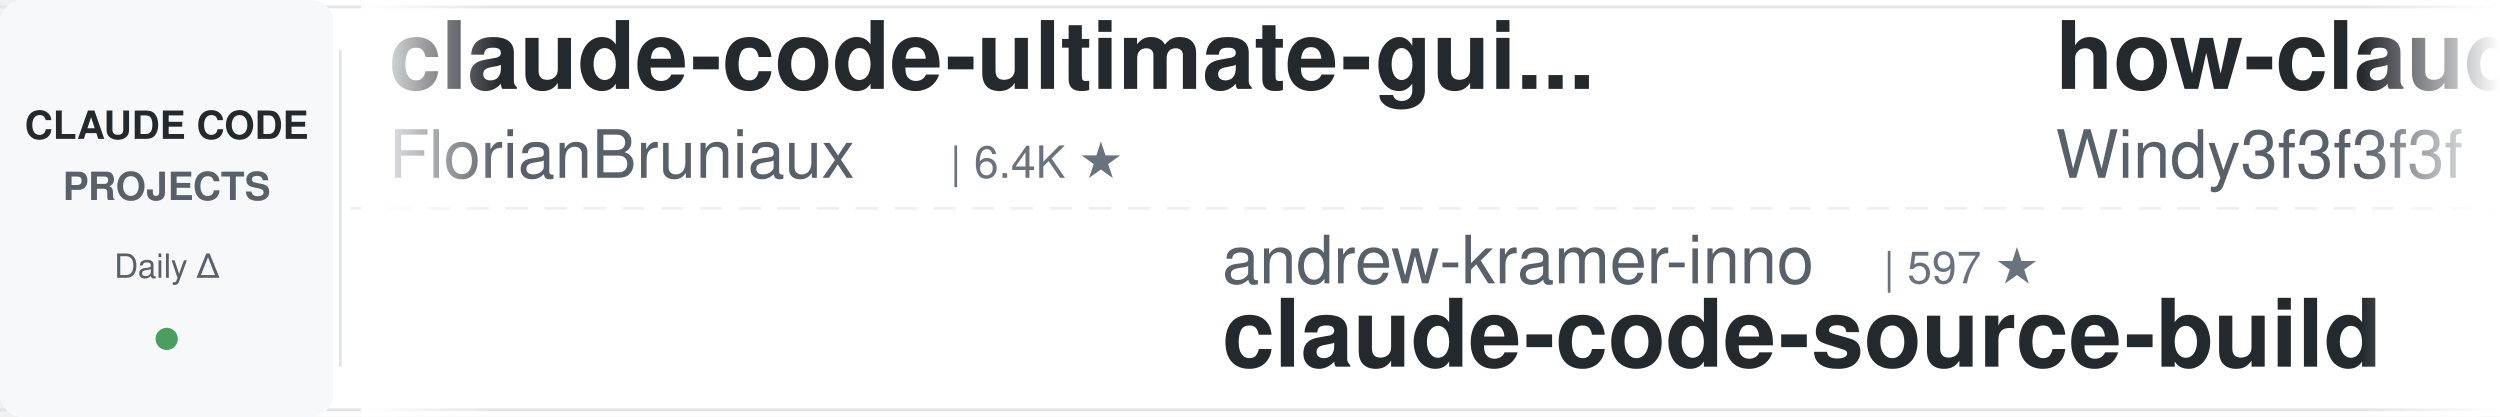
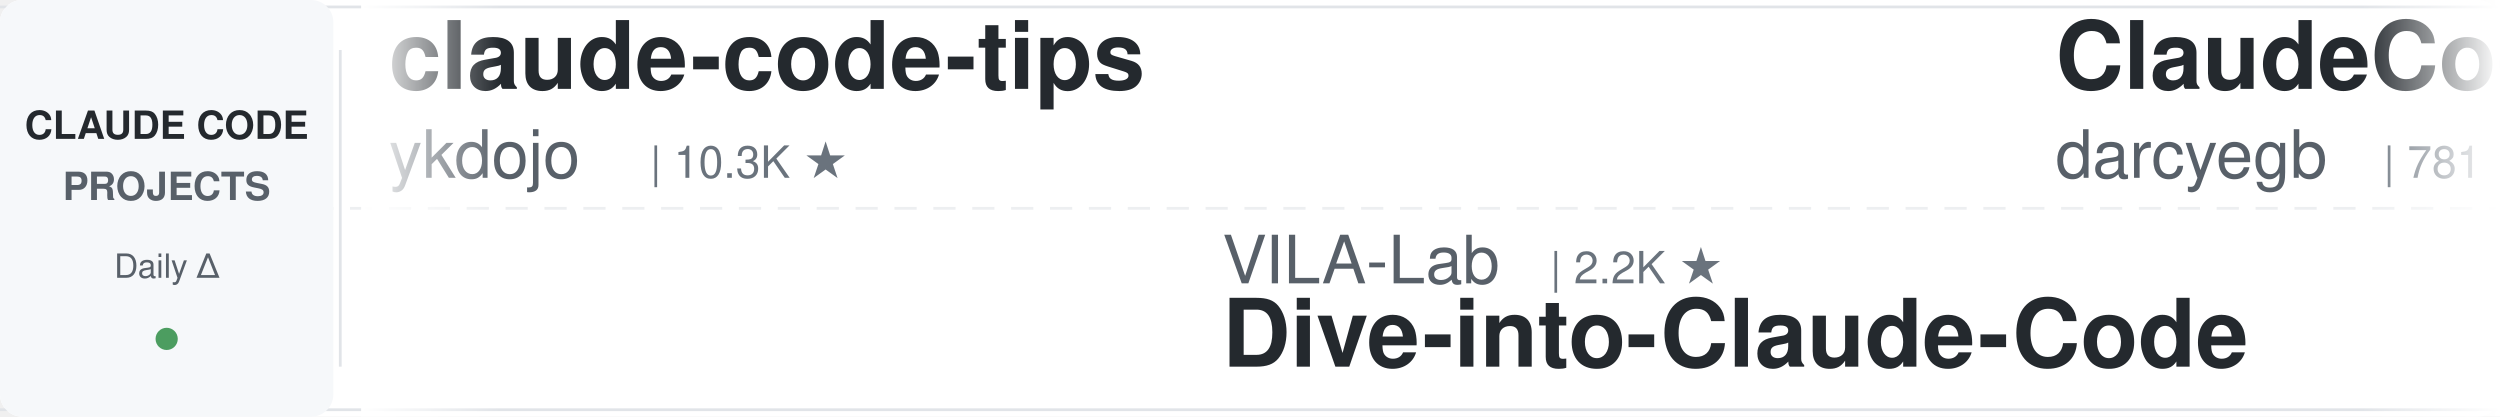
<svg xmlns="http://www.w3.org/2000/svg" width="900" height="150">
  <defs>
    <linearGradient id="leftFade" x1="0%" y1="0%" x2="100%" y2="0%">
      <stop offset="0%" style="stop-color:#ffffff;stop-opacity:1" />
      <stop offset="100%" style="stop-color:#ffffff;stop-opacity:0" />
    </linearGradient>
    <linearGradient id="rightFade" x1="0%" y1="0%" x2="100%" y2="0%">
      <stop offset="0%" style="stop-color:#ffffff;stop-opacity:0" />
      <stop offset="100%" style="stop-color:#ffffff;stop-opacity:1" />
    </linearGradient>
  </defs>
  <rect width="900" height="150" fill="#ffffff" rx="8" />
  <rect x="0" y="2" width="900" height="1" fill="#e1e4e8" />
  <rect x="0" y="147" width="900" height="1" fill="#e1e4e8" />
  <line x1="0" y1="75" x2="900" y2="75" stroke="#e1e4e8" stroke-width="1" stroke-dasharray="8 6" opacity="0.6" />
  <rect x="0" y="0" width="120" height="150" fill="#f6f8fa" rx="8" />
  <text x="60" y="50" font-family="-apple-system, BlinkMacSystemFont, 'Segoe UI', Helvetica, Arial, sans-serif" font-size="14" font-weight="600" fill="#24292e" text-anchor="middle">CLAUDE CODE</text>
  <text x="60" y="72" font-family="-apple-system, BlinkMacSystemFont, 'Segoe UI', Helvetica, Arial, sans-serif" font-size="14" font-weight="600" fill="#586069" text-anchor="middle">PROJECTS</text>
  <text x="60" y="100" font-family="-apple-system, BlinkMacSystemFont, 'Segoe UI', Helvetica, Arial, sans-serif" font-size="12" font-weight="500" fill="#586069" text-anchor="middle">Daily Δ</text>
  <circle cx="60" cy="122" r="4" fill="#22863a" opacity="0.8" />
  <rect x="122" y="18" width="1" height="114" fill="#e1e4e8" />
  <clipPath id="tickerClip">
    <rect x="130" y="0" width="770" height="150" />
  </clipPath>
  <g clip-path="url(#tickerClip)">
    <g id="tickerItems">
      <animateTransform attributeName="transform" attributeType="XML" type="translate" from="0 0" to="-3000 0" dur="54s" repeatCount="indefinite" />
      <g transform="translate(0, 0)">
-         <text x="140" y="32" font-family="-apple-system, BlinkMacSystemFont, 'Segoe UI', Helvetica, Arial, sans-serif" font-size="34" font-weight="600" fill="#24292e">claude-code-ultimate-gui...</text>
-         <text x="140" y="64" font-family="-apple-system, BlinkMacSystemFont, 'Segoe UI', Helvetica, Arial, sans-serif" font-size="24" font-weight="400" fill="#586069">FlorianBruniaux</text>
-         <text x="342" y="64" font-family="-apple-system, BlinkMacSystemFont, 'Segoe UI', Helvetica, Arial, sans-serif" font-size="16" font-weight="500" fill="#6a737d">| 6.4K ★</text>
+         <text x="140" y="32" font-family="-apple-system, BlinkMacSystemFont, 'Segoe UI', Helvetica, Arial, sans-serif" font-size="34" font-weight="600" fill="#24292e">claude-code-tips</text>
+         <text x="140" y="64" font-family="-apple-system, BlinkMacSystemFont, 'Segoe UI', Helvetica, Arial, sans-serif" font-size="24" font-weight="400" fill="#586069">ykdojo</text>
+         <text x="234" y="64" font-family="-apple-system, BlinkMacSystemFont, 'Segoe UI', Helvetica, Arial, sans-serif" font-size="16" font-weight="500" fill="#6a737d">| 10.3K ★</text>
      </g>
      <g transform="translate(300, 0)">
-         <text x="140" y="102" font-family="-apple-system, BlinkMacSystemFont, 'Segoe UI', Helvetica, Arial, sans-serif" font-size="24" font-weight="400" fill="#586069">andrew-kramer-inno</text>
-         <text x="378" y="102" font-family="-apple-system, BlinkMacSystemFont, 'Segoe UI', Helvetica, Arial, sans-serif" font-size="16" font-weight="500" fill="#6a737d">| 597 ★</text>
-         <text x="140" y="132" font-family="-apple-system, BlinkMacSystemFont, 'Segoe UI', Helvetica, Arial, sans-serif" font-size="34" font-weight="600" fill="#24292e">claude-code-source-build</text>
+         <text x="140" y="102" font-family="-apple-system, BlinkMacSystemFont, 'Segoe UI', Helvetica, Arial, sans-serif" font-size="24" font-weight="400" fill="#586069">VILA-Lab</text>
+         <text x="258" y="102" font-family="-apple-system, BlinkMacSystemFont, 'Segoe UI', Helvetica, Arial, sans-serif" font-size="16" font-weight="500" fill="#6a737d">| 2.2K ★</text>
+         <text x="140" y="132" font-family="-apple-system, BlinkMacSystemFont, 'Segoe UI', Helvetica, Arial, sans-serif" font-size="34" font-weight="600" fill="#24292e">Dive-into-Claude-Code</text>
      </g>
      <g transform="translate(600, 0)">
-         <text x="140" y="32" font-family="-apple-system, BlinkMacSystemFont, 'Segoe UI', Helvetica, Arial, sans-serif" font-size="34" font-weight="600" fill="#24292e">how-claude-code-works</text>
-         <text x="140" y="64" font-family="-apple-system, BlinkMacSystemFont, 'Segoe UI', Helvetica, Arial, sans-serif" font-size="24" font-weight="400" fill="#586069">Windy3f3f3f3f</text>
-         <text x="318" y="64" font-family="-apple-system, BlinkMacSystemFont, 'Segoe UI', Helvetica, Arial, sans-serif" font-size="16" font-weight="500" fill="#6a737d">| 3.8K ★</text>
+         <text x="140" y="32" font-family="-apple-system, BlinkMacSystemFont, 'Segoe UI', Helvetica, Arial, sans-serif" font-size="34" font-weight="600" fill="#24292e">ClaudeCodeAgents</text>
+         <text x="140" y="64" font-family="-apple-system, BlinkMacSystemFont, 'Segoe UI', Helvetica, Arial, sans-serif" font-size="24" font-weight="400" fill="#586069">darcyegb</text>
+         <text x="258" y="64" font-family="-apple-system, BlinkMacSystemFont, 'Segoe UI', Helvetica, Arial, sans-serif" font-size="16" font-weight="500" fill="#6a737d">| 781 ★</text>
      </g>
      <g transform="translate(900, 0)">
-         <text x="140" y="102" font-family="-apple-system, BlinkMacSystemFont, 'Segoe UI', Helvetica, Arial, sans-serif" font-size="24" font-weight="400" fill="#586069">https-deeplearning-ai</text>
-         <text x="414" y="102" font-family="-apple-system, BlinkMacSystemFont, 'Segoe UI', Helvetica, Arial, sans-serif" font-size="16" font-weight="500" fill="#6a737d">| 563 ★</text>
-         <text x="140" y="132" font-family="-apple-system, BlinkMacSystemFont, 'Segoe UI', Helvetica, Arial, sans-serif" font-size="34" font-weight="600" fill="#24292e">sc-claude-code-files</text>
+         <text x="140" y="102" font-family="-apple-system, BlinkMacSystemFont, 'Segoe UI', Helvetica, Arial, sans-serif" font-size="24" font-weight="400" fill="#586069">kodu-ai</text>
+         <text x="246" y="102" font-family="-apple-system, BlinkMacSystemFont, 'Segoe UI', Helvetica, Arial, sans-serif" font-size="16" font-weight="500" fill="#6a737d">| 5.2K ★</text>
+         <text x="140" y="132" font-family="-apple-system, BlinkMacSystemFont, 'Segoe UI', Helvetica, Arial, sans-serif" font-size="34" font-weight="600" fill="#24292e">claude-coder</text>
      </g>
      <g transform="translate(1200, 0)">
-         <text x="140" y="32" font-family="-apple-system, BlinkMacSystemFont, 'Segoe UI', Helvetica, Arial, sans-serif" font-size="34" font-weight="600" fill="#24292e">claude-code-local</text>
-         <text x="140" y="64" font-family="-apple-system, BlinkMacSystemFont, 'Segoe UI', Helvetica, Arial, sans-serif" font-size="24" font-weight="400" fill="#586069">nicedreamzapp</text>
-         <text x="318" y="64" font-family="-apple-system, BlinkMacSystemFont, 'Segoe UI', Helvetica, Arial, sans-serif" font-size="16" font-weight="500" fill="#6a737d">| 3.5K ★</text>
+         <text x="140" y="32" font-family="-apple-system, BlinkMacSystemFont, 'Segoe UI', Helvetica, Arial, sans-serif" font-size="34" font-weight="600" fill="#24292e">Claude-Code-Source-Study</text>
+         <text x="140" y="64" font-family="-apple-system, BlinkMacSystemFont, 'Segoe UI', Helvetica, Arial, sans-serif" font-size="24" font-weight="400" fill="#586069">luyao618</text>
+         <text x="258" y="64" font-family="-apple-system, BlinkMacSystemFont, 'Segoe UI', Helvetica, Arial, sans-serif" font-size="16" font-weight="500" fill="#6a737d">| 1.7K ★</text>
      </g>
      <g transform="translate(1500, 0)">
-         <text x="140" y="102" font-family="-apple-system, BlinkMacSystemFont, 'Segoe UI', Helvetica, Arial, sans-serif" font-size="24" font-weight="400" fill="#586069">techjarves</text>
-         <text x="282" y="102" font-family="-apple-system, BlinkMacSystemFont, 'Segoe UI', Helvetica, Arial, sans-serif" font-size="16" font-weight="500" fill="#6a737d">| 1.6K ★</text>
-         <text x="140" y="132" font-family="-apple-system, BlinkMacSystemFont, 'Segoe UI', Helvetica, Arial, sans-serif" font-size="34" font-weight="600" fill="#24292e">ClaudeCode-Portable</text>
+         <text x="140" y="102" font-family="-apple-system, BlinkMacSystemFont, 'Segoe UI', Helvetica, Arial, sans-serif" font-size="24" font-weight="400" fill="#586069">pedrohcgs</text>
+         <text x="270" y="102" font-family="-apple-system, BlinkMacSystemFont, 'Segoe UI', Helvetica, Arial, sans-serif" font-size="16" font-weight="500" fill="#6a737d">| 1.7K ★</text>
+         <text x="140" y="132" font-family="-apple-system, BlinkMacSystemFont, 'Segoe UI', Helvetica, Arial, sans-serif" font-size="34" font-weight="600" fill="#24292e">claude-code-my-workflow</text>
      </g>
      <g transform="translate(1800, 0)">
-         <text x="140" y="32" font-family="-apple-system, BlinkMacSystemFont, 'Segoe UI', Helvetica, Arial, sans-serif" font-size="34" font-weight="600" fill="#24292e">claude-code-base-action</text>
-         <text x="140" y="64" font-family="-apple-system, BlinkMacSystemFont, 'Segoe UI', Helvetica, Arial, sans-serif" font-size="24" font-weight="400" fill="#586069">anthropics</text>
-         <text x="282" y="64" font-family="-apple-system, BlinkMacSystemFont, 'Segoe UI', Helvetica, Arial, sans-serif" font-size="16" font-weight="500" fill="#6a737d">| 1.0K ★</text>
+         <text x="140" y="32" font-family="-apple-system, BlinkMacSystemFont, 'Segoe UI', Helvetica, Arial, sans-serif" font-size="34" font-weight="600" fill="#24292e">claude-code-from-source</text>
+         <text x="140" y="64" font-family="-apple-system, BlinkMacSystemFont, 'Segoe UI', Helvetica, Arial, sans-serif" font-size="24" font-weight="400" fill="#586069">alejandrobalderas</text>
+         <text x="366" y="64" font-family="-apple-system, BlinkMacSystemFont, 'Segoe UI', Helvetica, Arial, sans-serif" font-size="16" font-weight="500" fill="#6a737d">| 3.0K ★</text>
      </g>
      <g transform="translate(2100, 0)">
-         <text x="140" y="102" font-family="-apple-system, BlinkMacSystemFont, 'Segoe UI', Helvetica, Arial, sans-serif" font-size="24" font-weight="400" fill="#586069">Cranot</text>
-         <text x="234" y="102" font-family="-apple-system, BlinkMacSystemFont, 'Segoe UI', Helvetica, Arial, sans-serif" font-size="16" font-weight="500" fill="#6a737d">| 2.9K ★</text>
-         <text x="140" y="132" font-family="-apple-system, BlinkMacSystemFont, 'Segoe UI', Helvetica, Arial, sans-serif" font-size="34" font-weight="600" fill="#24292e">claude-code-guide</text>
+         <text x="140" y="102" font-family="-apple-system, BlinkMacSystemFont, 'Segoe UI', Helvetica, Arial, sans-serif" font-size="24" font-weight="400" fill="#586069">shanraisshan</text>
+         <text x="306" y="102" font-family="-apple-system, BlinkMacSystemFont, 'Segoe UI', Helvetica, Arial, sans-serif" font-size="16" font-weight="500" fill="#6a737d">| 69.0K ★</text>
+         <text x="140" y="132" font-family="-apple-system, BlinkMacSystemFont, 'Segoe UI', Helvetica, Arial, sans-serif" font-size="34" font-weight="600" fill="#24292e">claude-code-best-practic...</text>
      </g>
      <g transform="translate(2400, 0)">
-         <text x="140" y="32" font-family="-apple-system, BlinkMacSystemFont, 'Segoe UI', Helvetica, Arial, sans-serif" font-size="34" font-weight="600" fill="#24292e">claude-code-cli</text>
-         <text x="140" y="64" font-family="-apple-system, BlinkMacSystemFont, 'Segoe UI', Helvetica, Arial, sans-serif" font-size="24" font-weight="400" fill="#586069">huangserva</text>
-         <text x="282" y="64" font-family="-apple-system, BlinkMacSystemFont, 'Segoe UI', Helvetica, Arial, sans-serif" font-size="16" font-weight="500" fill="#6a737d">| 631 ★</text>
+         <text x="140" y="32" font-family="-apple-system, BlinkMacSystemFont, 'Segoe UI', Helvetica, Arial, sans-serif" font-size="34" font-weight="600" fill="#24292e">claude-code-reverse</text>
+         <text x="140" y="64" font-family="-apple-system, BlinkMacSystemFont, 'Segoe UI', Helvetica, Arial, sans-serif" font-size="24" font-weight="400" fill="#586069">Yuyz0112</text>
+         <text x="258" y="64" font-family="-apple-system, BlinkMacSystemFont, 'Segoe UI', Helvetica, Arial, sans-serif" font-size="16" font-weight="500" fill="#6a737d">| 2.4K ★</text>
      </g>
      <g transform="translate(2700, 0)">
-         <text x="140" y="102" font-family="-apple-system, BlinkMacSystemFont, 'Segoe UI', Helvetica, Arial, sans-serif" font-size="24" font-weight="400" fill="#586069">ccplugins</text>
-         <text x="270" y="102" font-family="-apple-system, BlinkMacSystemFont, 'Segoe UI', Helvetica, Arial, sans-serif" font-size="16" font-weight="500" fill="#6a737d">| 1.0K ★</text>
-         <text x="140" y="132" font-family="-apple-system, BlinkMacSystemFont, 'Segoe UI', Helvetica, Arial, sans-serif" font-size="34" font-weight="600" fill="#24292e">awesome-claude-code-plug...</text>
+         <text x="140" y="102" font-family="-apple-system, BlinkMacSystemFont, 'Segoe UI', Helvetica, Arial, sans-serif" font-size="24" font-weight="400" fill="#586069">Pimzino</text>
+         <text x="246" y="102" font-family="-apple-system, BlinkMacSystemFont, 'Segoe UI', Helvetica, Arial, sans-serif" font-size="16" font-weight="500" fill="#6a737d">| 3.9K ★</text>
+         <text x="140" y="132" font-family="-apple-system, BlinkMacSystemFont, 'Segoe UI', Helvetica, Arial, sans-serif" font-size="34" font-weight="600" fill="#24292e">claude-code-spec-workflo...</text>
      </g>
      <g transform="translate(3000, 0)">
-         <text x="140" y="32" font-family="-apple-system, BlinkMacSystemFont, 'Segoe UI', Helvetica, Arial, sans-serif" font-size="34" font-weight="600" fill="#24292e">claude-code-ultimate-gui...</text>
-         <text x="140" y="64" font-family="-apple-system, BlinkMacSystemFont, 'Segoe UI', Helvetica, Arial, sans-serif" font-size="24" font-weight="400" fill="#586069">FlorianBruniaux</text>
-         <text x="342" y="64" font-family="-apple-system, BlinkMacSystemFont, 'Segoe UI', Helvetica, Arial, sans-serif" font-size="16" font-weight="500" fill="#6a737d">| 6.4K ★</text>
+         <text x="140" y="32" font-family="-apple-system, BlinkMacSystemFont, 'Segoe UI', Helvetica, Arial, sans-serif" font-size="34" font-weight="600" fill="#24292e">claude-code-tips</text>
+         <text x="140" y="64" font-family="-apple-system, BlinkMacSystemFont, 'Segoe UI', Helvetica, Arial, sans-serif" font-size="24" font-weight="400" fill="#586069">ykdojo</text>
+         <text x="234" y="64" font-family="-apple-system, BlinkMacSystemFont, 'Segoe UI', Helvetica, Arial, sans-serif" font-size="16" font-weight="500" fill="#6a737d">| 10.3K ★</text>
      </g>
      <g transform="translate(3300, 0)">
-         <text x="140" y="102" font-family="-apple-system, BlinkMacSystemFont, 'Segoe UI', Helvetica, Arial, sans-serif" font-size="24" font-weight="400" fill="#586069">andrew-kramer-inno</text>
-         <text x="378" y="102" font-family="-apple-system, BlinkMacSystemFont, 'Segoe UI', Helvetica, Arial, sans-serif" font-size="16" font-weight="500" fill="#6a737d">| 597 ★</text>
-         <text x="140" y="132" font-family="-apple-system, BlinkMacSystemFont, 'Segoe UI', Helvetica, Arial, sans-serif" font-size="34" font-weight="600" fill="#24292e">claude-code-source-build</text>
+         <text x="140" y="102" font-family="-apple-system, BlinkMacSystemFont, 'Segoe UI', Helvetica, Arial, sans-serif" font-size="24" font-weight="400" fill="#586069">VILA-Lab</text>
+         <text x="258" y="102" font-family="-apple-system, BlinkMacSystemFont, 'Segoe UI', Helvetica, Arial, sans-serif" font-size="16" font-weight="500" fill="#6a737d">| 2.2K ★</text>
+         <text x="140" y="132" font-family="-apple-system, BlinkMacSystemFont, 'Segoe UI', Helvetica, Arial, sans-serif" font-size="34" font-weight="600" fill="#24292e">Dive-into-Claude-Code</text>
      </g>
      <g transform="translate(3600, 0)">
-         <text x="140" y="32" font-family="-apple-system, BlinkMacSystemFont, 'Segoe UI', Helvetica, Arial, sans-serif" font-size="34" font-weight="600" fill="#24292e">how-claude-code-works</text>
-         <text x="140" y="64" font-family="-apple-system, BlinkMacSystemFont, 'Segoe UI', Helvetica, Arial, sans-serif" font-size="24" font-weight="400" fill="#586069">Windy3f3f3f3f</text>
-         <text x="318" y="64" font-family="-apple-system, BlinkMacSystemFont, 'Segoe UI', Helvetica, Arial, sans-serif" font-size="16" font-weight="500" fill="#6a737d">| 3.8K ★</text>
+         <text x="140" y="32" font-family="-apple-system, BlinkMacSystemFont, 'Segoe UI', Helvetica, Arial, sans-serif" font-size="34" font-weight="600" fill="#24292e">ClaudeCodeAgents</text>
+         <text x="140" y="64" font-family="-apple-system, BlinkMacSystemFont, 'Segoe UI', Helvetica, Arial, sans-serif" font-size="24" font-weight="400" fill="#586069">darcyegb</text>
+         <text x="258" y="64" font-family="-apple-system, BlinkMacSystemFont, 'Segoe UI', Helvetica, Arial, sans-serif" font-size="16" font-weight="500" fill="#6a737d">| 781 ★</text>
      </g>
      <g transform="translate(3900, 0)">
-         <text x="140" y="102" font-family="-apple-system, BlinkMacSystemFont, 'Segoe UI', Helvetica, Arial, sans-serif" font-size="24" font-weight="400" fill="#586069">https-deeplearning-ai</text>
-         <text x="414" y="102" font-family="-apple-system, BlinkMacSystemFont, 'Segoe UI', Helvetica, Arial, sans-serif" font-size="16" font-weight="500" fill="#6a737d">| 563 ★</text>
-         <text x="140" y="132" font-family="-apple-system, BlinkMacSystemFont, 'Segoe UI', Helvetica, Arial, sans-serif" font-size="34" font-weight="600" fill="#24292e">sc-claude-code-files</text>
+         <text x="140" y="102" font-family="-apple-system, BlinkMacSystemFont, 'Segoe UI', Helvetica, Arial, sans-serif" font-size="24" font-weight="400" fill="#586069">kodu-ai</text>
+         <text x="246" y="102" font-family="-apple-system, BlinkMacSystemFont, 'Segoe UI', Helvetica, Arial, sans-serif" font-size="16" font-weight="500" fill="#6a737d">| 5.2K ★</text>
+         <text x="140" y="132" font-family="-apple-system, BlinkMacSystemFont, 'Segoe UI', Helvetica, Arial, sans-serif" font-size="34" font-weight="600" fill="#24292e">claude-coder</text>
      </g>
    </g>
  </g>
  <rect x="130" y="0" width="50" height="150" fill="url(#leftFade)" />
  <rect x="850" y="0" width="50" height="150" fill="url(#rightFade)" />
</svg>
